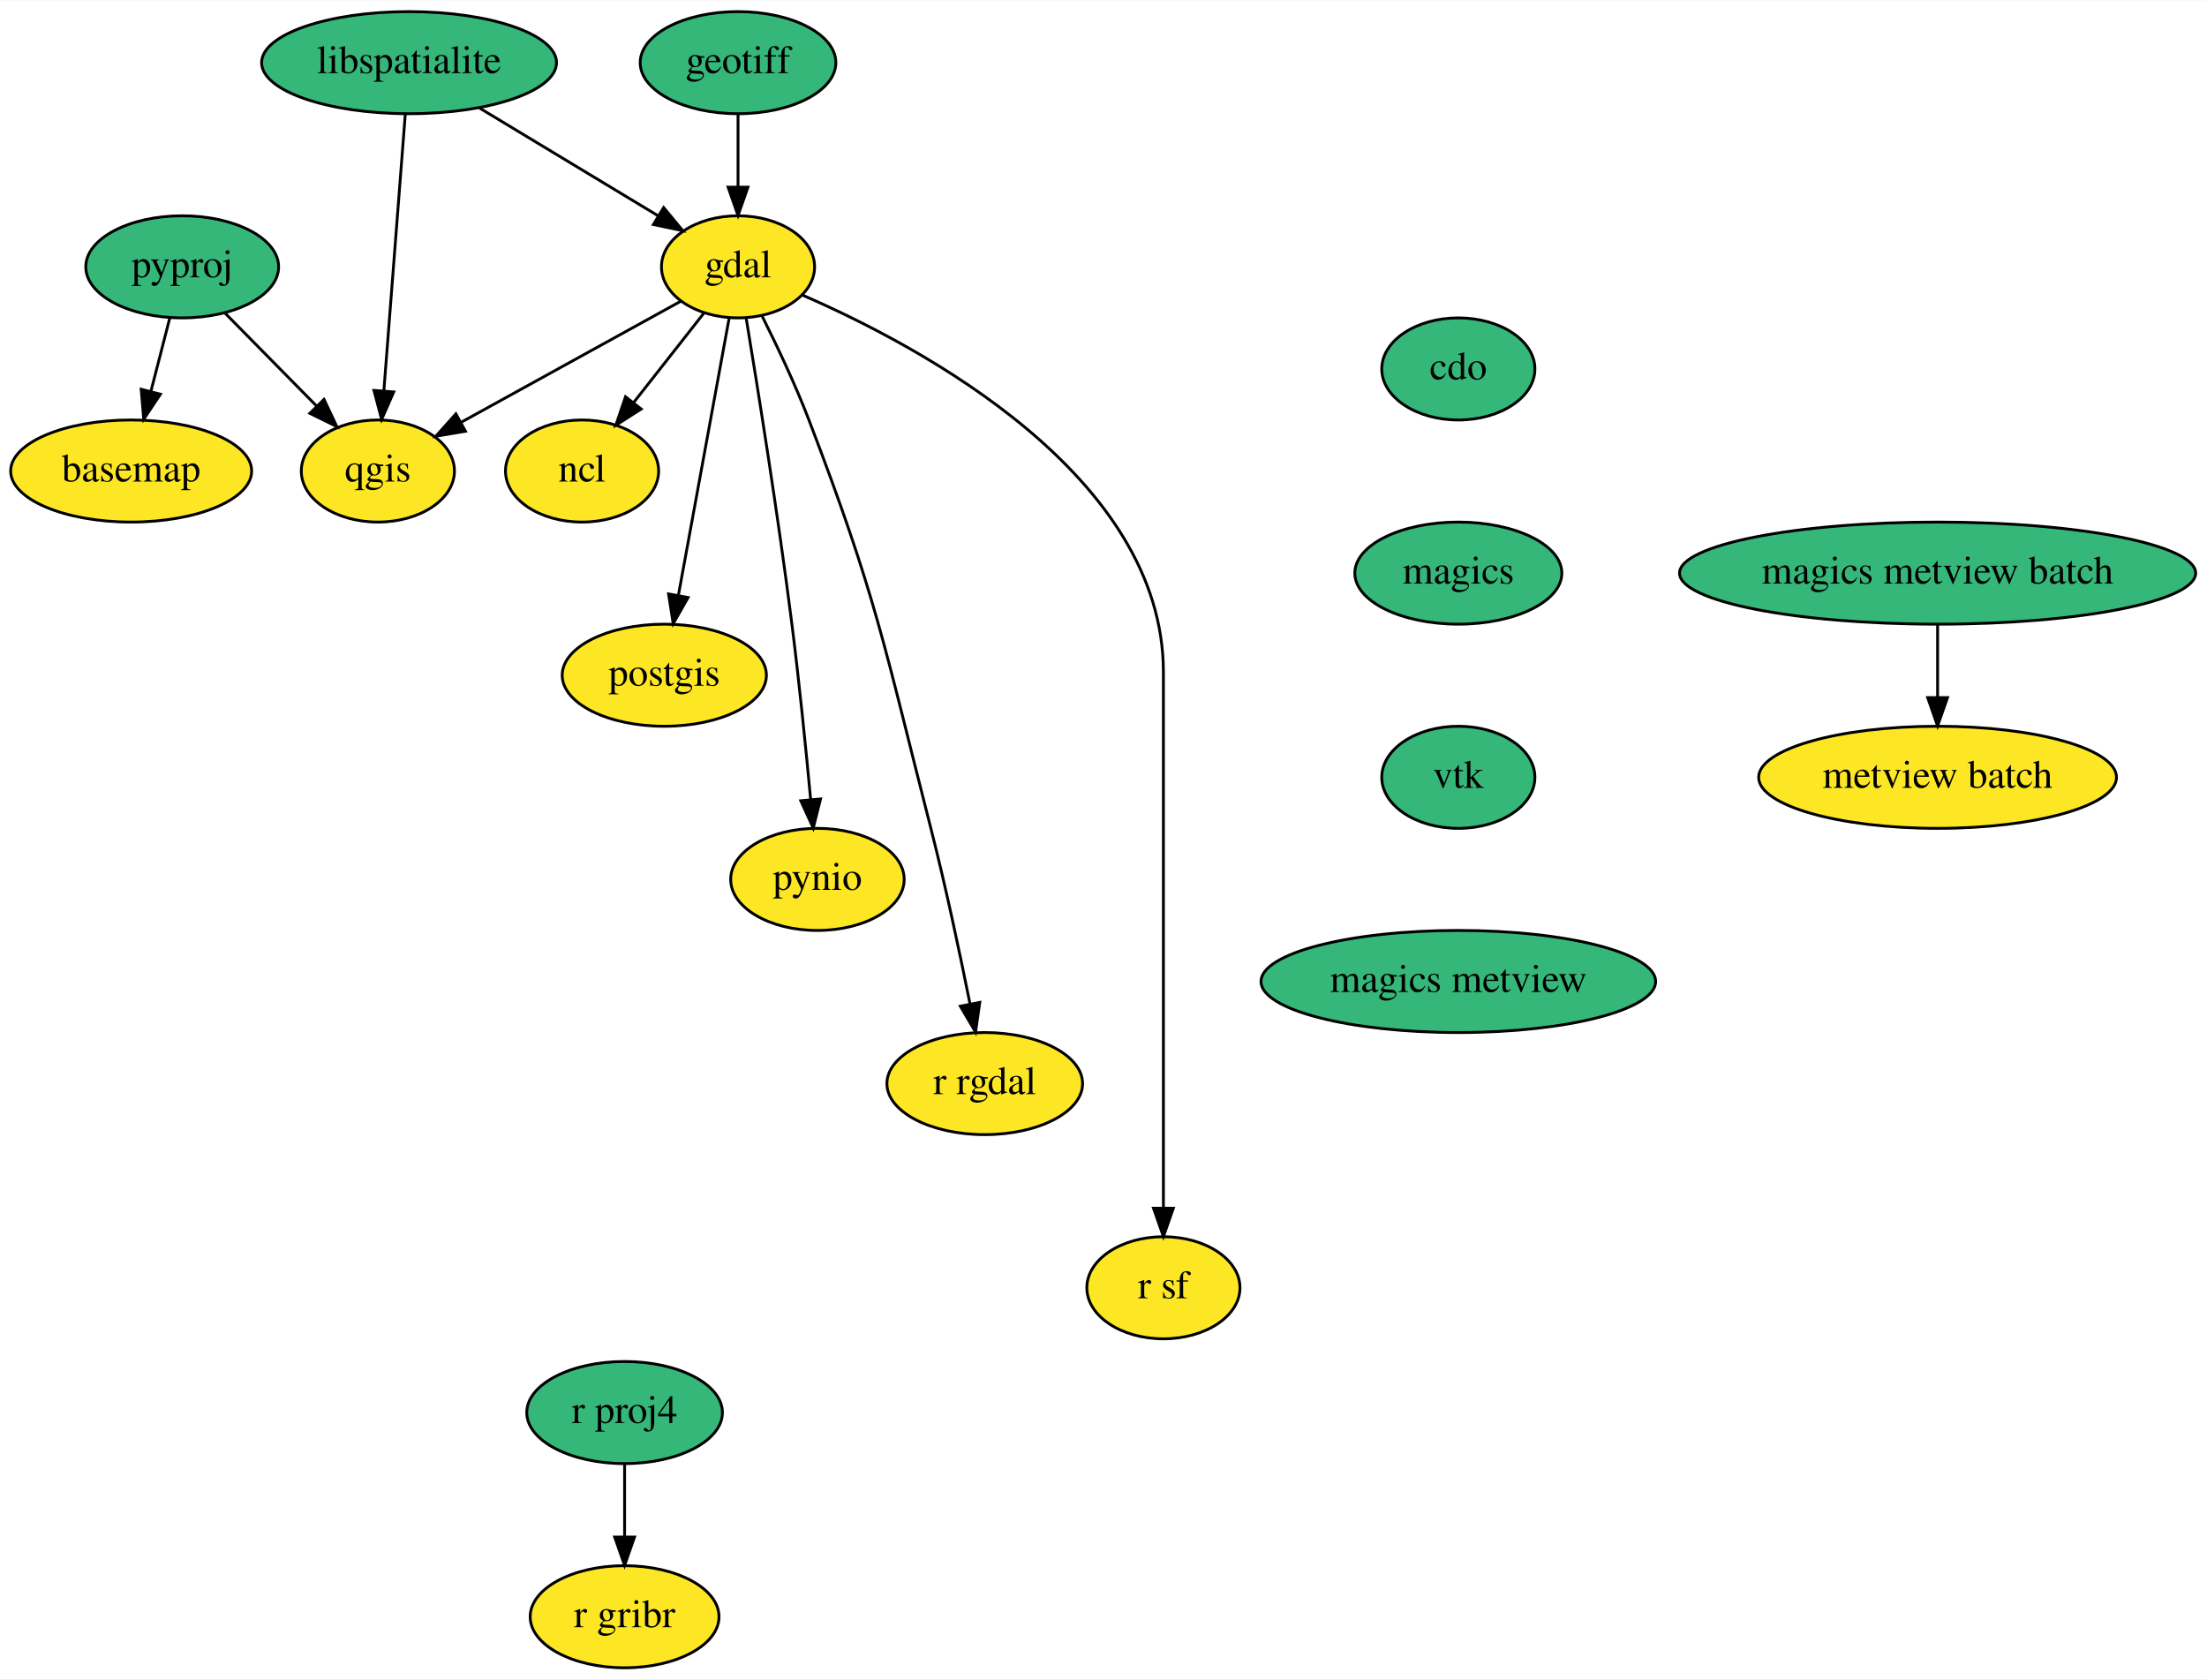
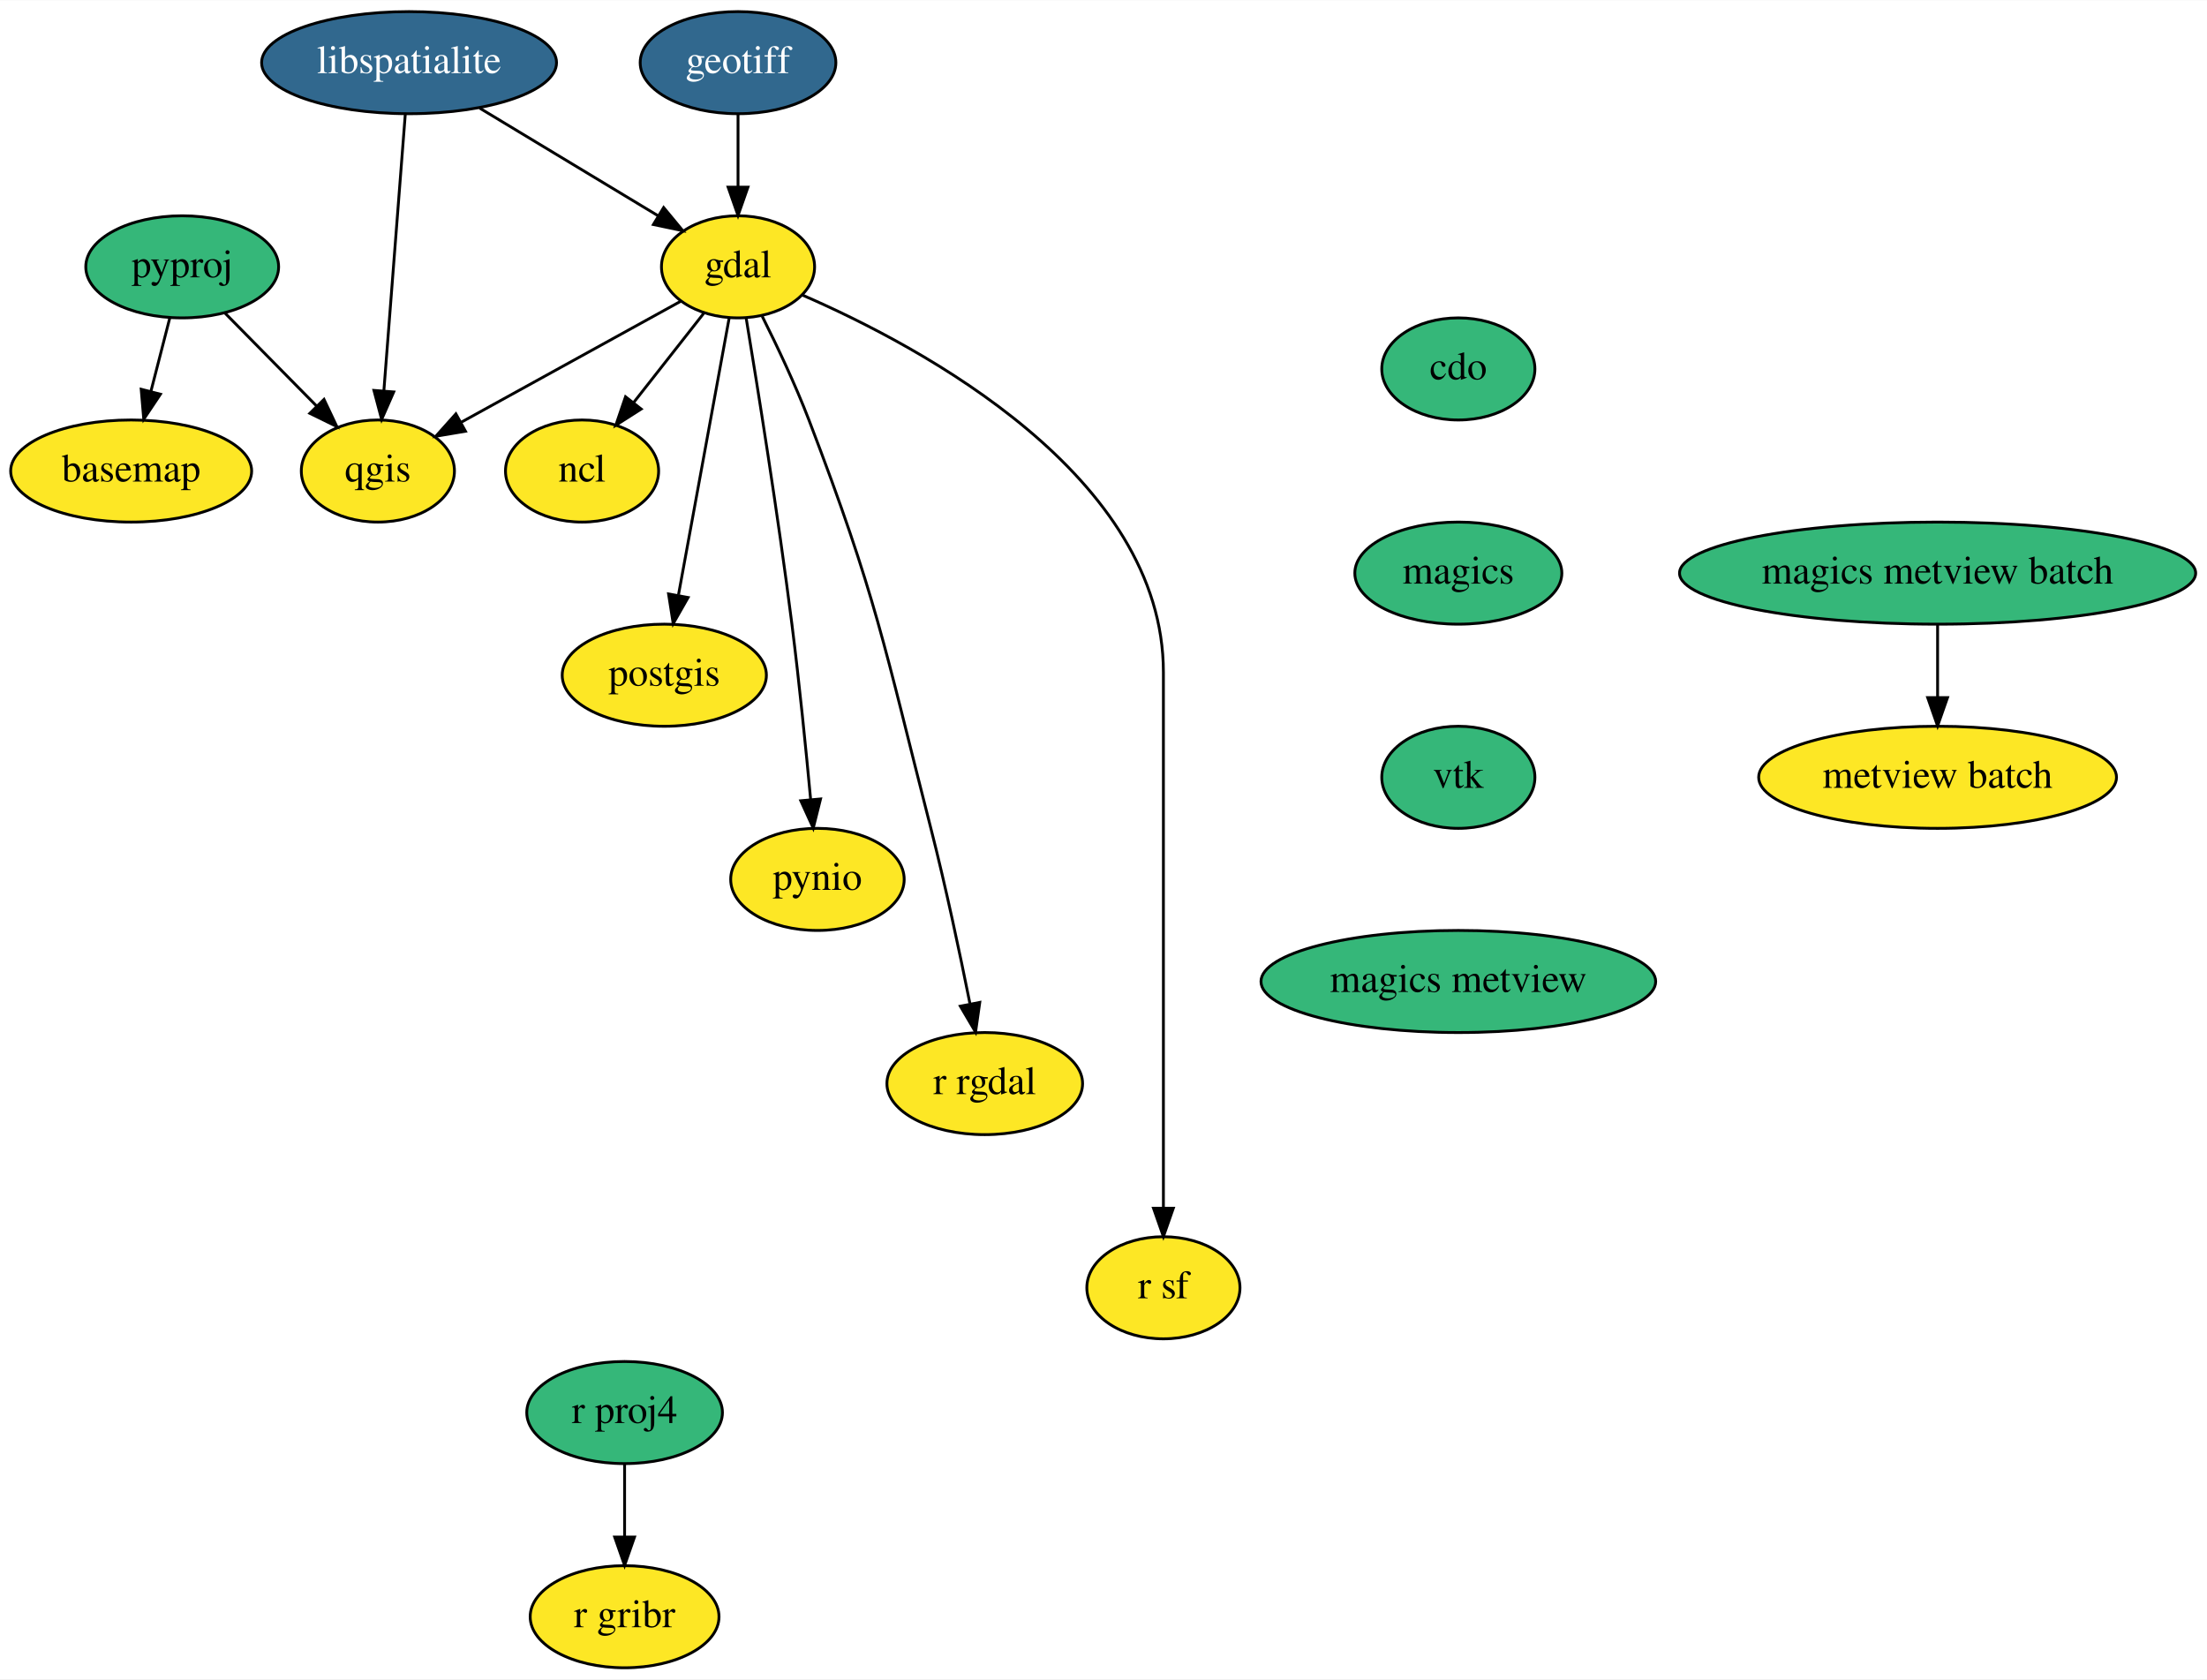
<svg xmlns="http://www.w3.org/2000/svg" xmlns:xlink="http://www.w3.org/1999/xlink" width="778pt" height="592pt" viewBox="0.00 0.00 778.25 592.00">
  <g id="graph0" class="graph" transform="scale(1 1) rotate(0) translate(4 588)">
    <polygon fill="white" stroke="transparent" points="-4,4 -4,-588 774.25,-588 774.25,4 -4,4" />
    <g id="node1" class="node">
      <g id="a_node1">
        <a xlink:href="https://github.com/conda-forge/basemap-feedstock" xlink:title="basemap">
          <ellipse fill="#fde725" stroke="black" cx="42.25" cy="-422" rx="42.49" ry="18" />
          <text text-anchor="middle" x="42.25" y="-418.3" font-family="Times,serif" font-size="14.00">basemap</text>
        </a>
      </g>
    </g>
    <g id="node2" class="node">
      <g id="a_node2">
        <a xlink:href="https://github.com/conda-forge/cdo-feedstock" xlink:title="cdo">
          <ellipse fill="#35b779" stroke="black" cx="510.25" cy="-458" rx="27" ry="18" />
          <text text-anchor="middle" x="510.25" y="-454.3" font-family="Times,serif" font-size="14.00">cdo</text>
        </a>
      </g>
    </g>
    <g id="node3" class="node">
      <g id="a_node3">
        <a xlink:href="https://github.com/conda-forge/magics-feedstock" xlink:title="magics">
          <ellipse fill="#35b779" stroke="black" cx="510.25" cy="-386" rx="36.5" ry="18" />
          <text text-anchor="middle" x="510.25" y="-382.3" font-family="Times,serif" font-size="14.00">magics</text>
        </a>
      </g>
    </g>
    <g id="node13" class="node">
      <g id="a_node13">
        <a xlink:href="https://github.com/conda-forge/vtk-feedstock" xlink:title="vtk">
          <ellipse fill="#35b779" stroke="black" cx="510.25" cy="-314" rx="27" ry="18" />
          <text text-anchor="middle" x="510.25" y="-310.3" font-family="Times,serif" font-size="14.00">vtk</text>
        </a>
      </g>
    </g>
    <g id="node4" class="node">
      <g id="a_node4">
        <a xlink:href="https://github.com/conda-forge/gdal-feedstock" xlink:title="gdal">
          <ellipse fill="#fde725" stroke="black" cx="256.25" cy="-494" rx="27" ry="18" />
          <text text-anchor="middle" x="256.25" y="-490.3" font-family="Times,serif" font-size="14.00">gdal</text>
        </a>
      </g>
    </g>
    <g id="node5" class="node">
      <g id="a_node5">
        <a xlink:href="https://github.com/conda-forge/ncl-feedstock" xlink:title="ncl">
          <ellipse fill="#fde725" stroke="black" cx="201.25" cy="-422" rx="27" ry="18" />
          <text text-anchor="middle" x="201.25" y="-418.3" font-family="Times,serif" font-size="14.00">ncl</text>
        </a>
      </g>
    </g>
    <g id="edge2" class="edge">
      <path fill="none" stroke="black" d="M244.31,-477.81C237.03,-468.55 227.58,-456.52 219.39,-446.09" />
      <polygon fill="black" stroke="black" points="222.09,-443.86 213.16,-438.16 216.58,-448.18 222.09,-443.86" />
    </g>
    <g id="node6" class="node">
      <g id="a_node6">
        <a xlink:href="https://github.com/conda-forge/postgis-feedstock" xlink:title="postgis">
          <ellipse fill="#fde725" stroke="black" cx="230.25" cy="-350" rx="36" ry="18" />
          <text text-anchor="middle" x="230.25" y="-346.3" font-family="Times,serif" font-size="14.00">postgis</text>
        </a>
      </g>
    </g>
    <g id="edge3" class="edge">
      <path fill="none" stroke="black" d="M253.11,-475.87C248.68,-451.67 240.54,-407.21 235.26,-378.39" />
      <polygon fill="black" stroke="black" points="238.64,-377.4 233.39,-368.19 231.75,-378.66 238.64,-377.4" />
    </g>
    <g id="node7" class="node">
      <g id="a_node7">
        <a xlink:href="https://github.com/conda-forge/pynio-feedstock" xlink:title="pynio">
          <ellipse fill="#fde725" stroke="black" cx="284.25" cy="-278" rx="30.59" ry="18" />
          <text text-anchor="middle" x="284.25" y="-274.3" font-family="Times,serif" font-size="14.00">pynio</text>
        </a>
      </g>
    </g>
    <g id="edge4" class="edge">
      <path fill="none" stroke="black" d="M259.1,-476.05C263.07,-452.05 270.34,-406.76 275.25,-368 277.86,-347.33 280.21,-323.88 281.85,-306.24" />
      <polygon fill="black" stroke="black" points="285.35,-306.37 282.77,-296.09 278.38,-305.73 285.35,-306.37" />
    </g>
    <g id="node8" class="node">
      <g id="a_node8">
        <a xlink:href="https://github.com/conda-forge/qgis-feedstock" xlink:title="qgis">
          <ellipse fill="#fde725" stroke="black" cx="129.25" cy="-422" rx="27" ry="18" />
          <text text-anchor="middle" x="129.25" y="-418.3" font-family="Times,serif" font-size="14.00">qgis</text>
        </a>
      </g>
    </g>
    <g id="edge5" class="edge">
      <path fill="none" stroke="black" d="M236.12,-481.91C215.25,-470.41 182.41,-452.3 158.63,-439.2" />
      <polygon fill="black" stroke="black" points="160.14,-436.03 149.7,-434.27 156.76,-442.16 160.14,-436.03" />
    </g>
    <g id="node9" class="node">
      <g id="a_node9">
        <a xlink:href="https://github.com/conda-forge/r-rgdal-feedstock" xlink:title="r rgdal">
          <ellipse fill="#fde725" stroke="black" cx="343.25" cy="-206" rx="34.5" ry="18" />
          <text text-anchor="middle" x="343.25" y="-202.3" font-family="Times,serif" font-size="14.00">r rgdal</text>
        </a>
      </g>
    </g>
    <g id="edge6" class="edge">
      <path fill="none" stroke="black" d="M264.78,-476.57C269.95,-466.24 276.45,-452.54 281.25,-440 305.12,-377.62 307.71,-360.71 324.25,-296 329.5,-275.46 334.46,-252.01 338,-234.34" />
      <polygon fill="black" stroke="black" points="341.5,-234.64 340.01,-224.16 334.64,-233.29 341.5,-234.64" />
    </g>
    <g id="node10" class="node">
      <g id="a_node10">
        <a xlink:href="https://github.com/conda-forge/r-sf-feedstock" xlink:title="r sf">
          <ellipse fill="#fde725" stroke="black" cx="406.25" cy="-134" rx="27" ry="18" />
          <text text-anchor="middle" x="406.25" y="-130.3" font-family="Times,serif" font-size="14.00">r sf</text>
        </a>
      </g>
    </g>
    <g id="edge7" class="edge">
      <path fill="none" stroke="black" d="M279.03,-484.01C320.99,-465.77 406.25,-420.21 406.25,-351 406.25,-351 406.25,-351 406.25,-277 406.25,-237 406.25,-190.65 406.25,-162.08" />
      <polygon fill="black" stroke="black" points="409.75,-162.05 406.25,-152.05 402.75,-162.05 409.75,-162.05" />
    </g>
    <g id="node11" class="node">
      <g id="a_node11">
-         <a xlink:href="https://github.com/conda-forge/geotiff-feedstock" xlink:title="geotiff">
-           <ellipse fill="#35b779" stroke="black" cx="256.25" cy="-566" rx="34.5" ry="18" />
-           <text text-anchor="middle" x="256.25" y="-562.3" font-family="Times,serif" font-size="14.00">geotiff</text>
+         <a xlink:href="https://github.com/conda-forge/geotiff-feedstock/pull/29" xlink:title="geotiff">
+           <ellipse fill="#31688e" stroke="black" cx="256.25" cy="-566" rx="34.5" ry="18" />
+           <text text-anchor="middle" x="256.25" y="-562.3" font-family="Times,serif" font-size="14.00" fill="white">geotiff</text>
        </a>
      </g>
    </g>
    <g id="edge8" class="edge">
      <path fill="none" stroke="black" d="M256.25,-547.7C256.25,-539.98 256.25,-530.71 256.25,-522.11" />
      <polygon fill="black" stroke="black" points="259.75,-522.1 256.25,-512.1 252.75,-522.1 259.75,-522.1" />
    </g>
    <g id="node12" class="node">
      <g id="a_node12">
-         <a xlink:href="https://github.com/conda-forge/libspatialite-feedstock" xlink:title="libspatialite">
-           <ellipse fill="#35b779" stroke="black" cx="140.25" cy="-566" rx="52" ry="18" />
-           <text text-anchor="middle" x="140.25" y="-562.3" font-family="Times,serif" font-size="14.00">libspatialite</text>
+         <a xlink:href="https://github.com/conda-forge/libspatialite-feedstock/pull/54" xlink:title="libspatialite">
+           <ellipse fill="#31688e" stroke="black" cx="140.25" cy="-566" rx="52" ry="18" />
+           <text text-anchor="middle" x="140.25" y="-562.3" font-family="Times,serif" font-size="14.00" fill="white">libspatialite</text>
        </a>
      </g>
    </g>
    <g id="edge9" class="edge">
      <path fill="none" stroke="black" d="M165.13,-549.98C183.64,-538.82 208.91,-523.57 228.14,-511.96" />
      <polygon fill="black" stroke="black" points="230.02,-514.91 236.77,-506.75 226.4,-508.92 230.02,-514.91" />
    </g>
    <g id="edge10" class="edge">
      <path fill="none" stroke="black" d="M138.92,-547.87C137.04,-523.67 133.6,-479.21 131.37,-450.39" />
      <polygon fill="black" stroke="black" points="134.84,-449.89 130.58,-440.19 127.86,-450.43 134.84,-449.89" />
    </g>
    <g id="node17" class="node">
      <g id="a_node17">
        <a xlink:href="https://github.com/conda-forge/magics-metview-feedstock" xlink:title="magics metview">
          <ellipse fill="#35b779" stroke="black" cx="510.25" cy="-242" rx="69.59" ry="18" />
          <text text-anchor="middle" x="510.25" y="-238.3" font-family="Times,serif" font-size="14.00">magics metview</text>
        </a>
      </g>
    </g>
    <g id="node14" class="node">
      <g id="a_node14">
        <a xlink:href="https://github.com/conda-forge/pyproj-feedstock" xlink:title="pyproj">
          <ellipse fill="#35b779" stroke="black" cx="60.25" cy="-494" rx="34" ry="18" />
          <text text-anchor="middle" x="60.25" y="-490.3" font-family="Times,serif" font-size="14.00">pyproj</text>
        </a>
      </g>
    </g>
    <g id="edge12" class="edge">
      <path fill="none" stroke="black" d="M55.89,-476.05C53.88,-468.26 51.46,-458.82 49.21,-450.08" />
      <polygon fill="black" stroke="black" points="52.57,-449.09 46.69,-440.28 45.79,-450.83 52.57,-449.09" />
    </g>
    <g id="edge13" class="edge">
      <path fill="none" stroke="black" d="M75.22,-477.81C84.66,-468.23 97.01,-455.7 107.52,-445.04" />
      <polygon fill="black" stroke="black" points="110.25,-447.26 114.78,-437.68 105.26,-442.34 110.25,-447.26" />
    </g>
    <g id="node15" class="node">
      <g id="a_node15">
        <a xlink:href="https://github.com/conda-forge/r-proj4-feedstock" xlink:title="r proj4">
          <ellipse fill="#35b779" stroke="black" cx="216.25" cy="-90" rx="34.5" ry="18" />
          <text text-anchor="middle" x="216.25" y="-86.3" font-family="Times,serif" font-size="14.00">r proj4</text>
        </a>
      </g>
    </g>
    <g id="node16" class="node">
      <g id="a_node16">
        <a xlink:href="https://github.com/conda-forge/r-gribr-feedstock" xlink:title="r gribr">
          <ellipse fill="#fde725" stroke="black" cx="216.25" cy="-18" rx="33.29" ry="18" />
          <text text-anchor="middle" x="216.25" y="-14.3" font-family="Times,serif" font-size="14.00">r gribr</text>
        </a>
      </g>
    </g>
    <g id="edge14" class="edge">
      <path fill="none" stroke="black" d="M216.25,-71.7C216.25,-63.98 216.25,-54.71 216.25,-46.11" />
      <polygon fill="black" stroke="black" points="219.75,-46.1 216.25,-36.1 212.75,-46.1 219.75,-46.1" />
    </g>
    <g id="node18" class="node">
      <g id="a_node18">
        <a xlink:href="https://github.com/conda-forge/magics-metview-batch-feedstock" xlink:title="magics metview batch">
          <ellipse fill="#35b779" stroke="black" cx="679.25" cy="-386" rx="91" ry="18" />
          <text text-anchor="middle" x="679.25" y="-382.3" font-family="Times,serif" font-size="14.00">magics metview batch</text>
        </a>
      </g>
    </g>
    <g id="node19" class="node">
      <g id="a_node19">
        <a xlink:href="https://github.com/conda-forge/metview-batch-feedstock" xlink:title="metview batch">
          <ellipse fill="#fde725" stroke="black" cx="679.25" cy="-314" rx="63.09" ry="18" />
          <text text-anchor="middle" x="679.25" y="-310.3" font-family="Times,serif" font-size="14.00">metview batch</text>
        </a>
      </g>
    </g>
    <g id="edge16" class="edge">
      <path fill="none" stroke="black" d="M679.25,-367.7C679.25,-359.98 679.25,-350.71 679.25,-342.11" />
      <polygon fill="black" stroke="black" points="682.75,-342.1 679.25,-332.1 675.75,-342.1 682.75,-342.1" />
    </g>
  </g>
</svg>
